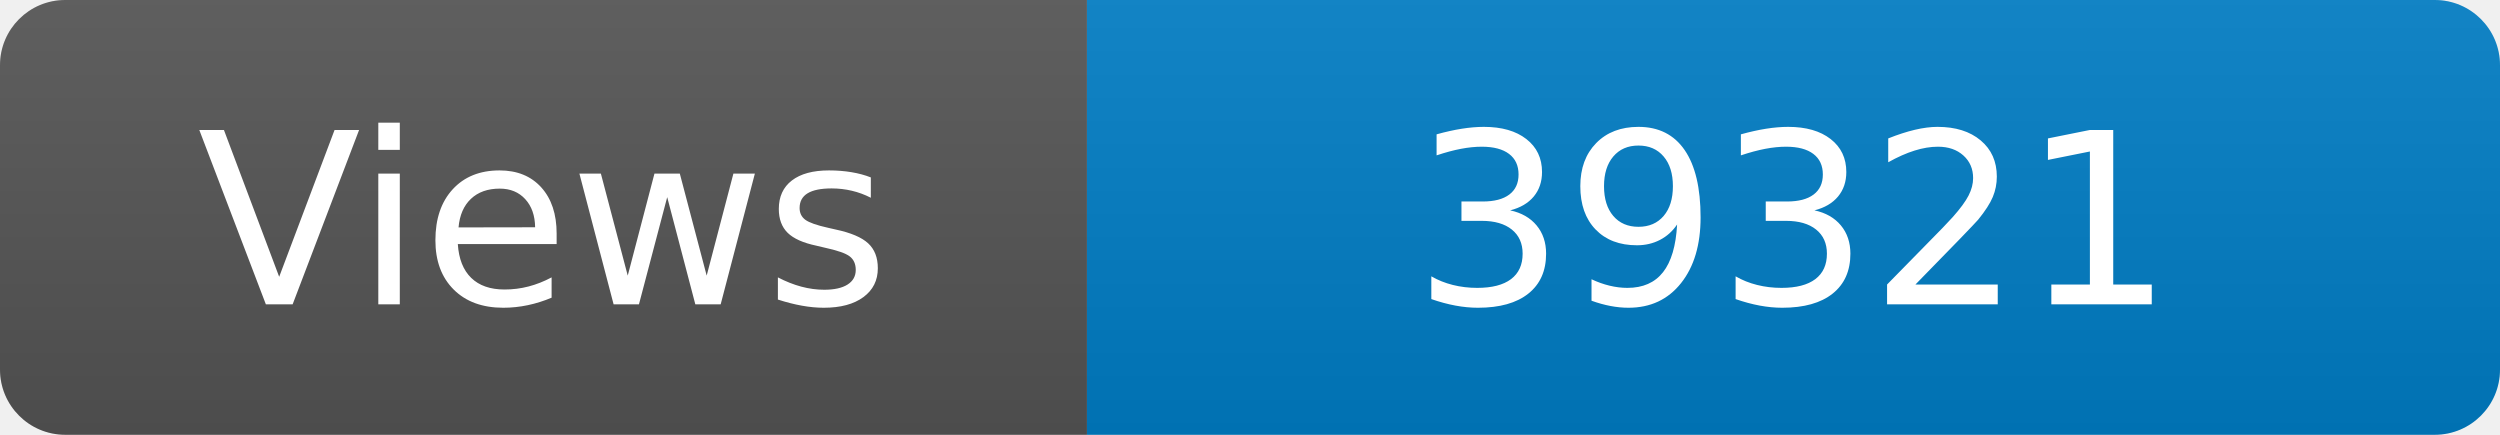
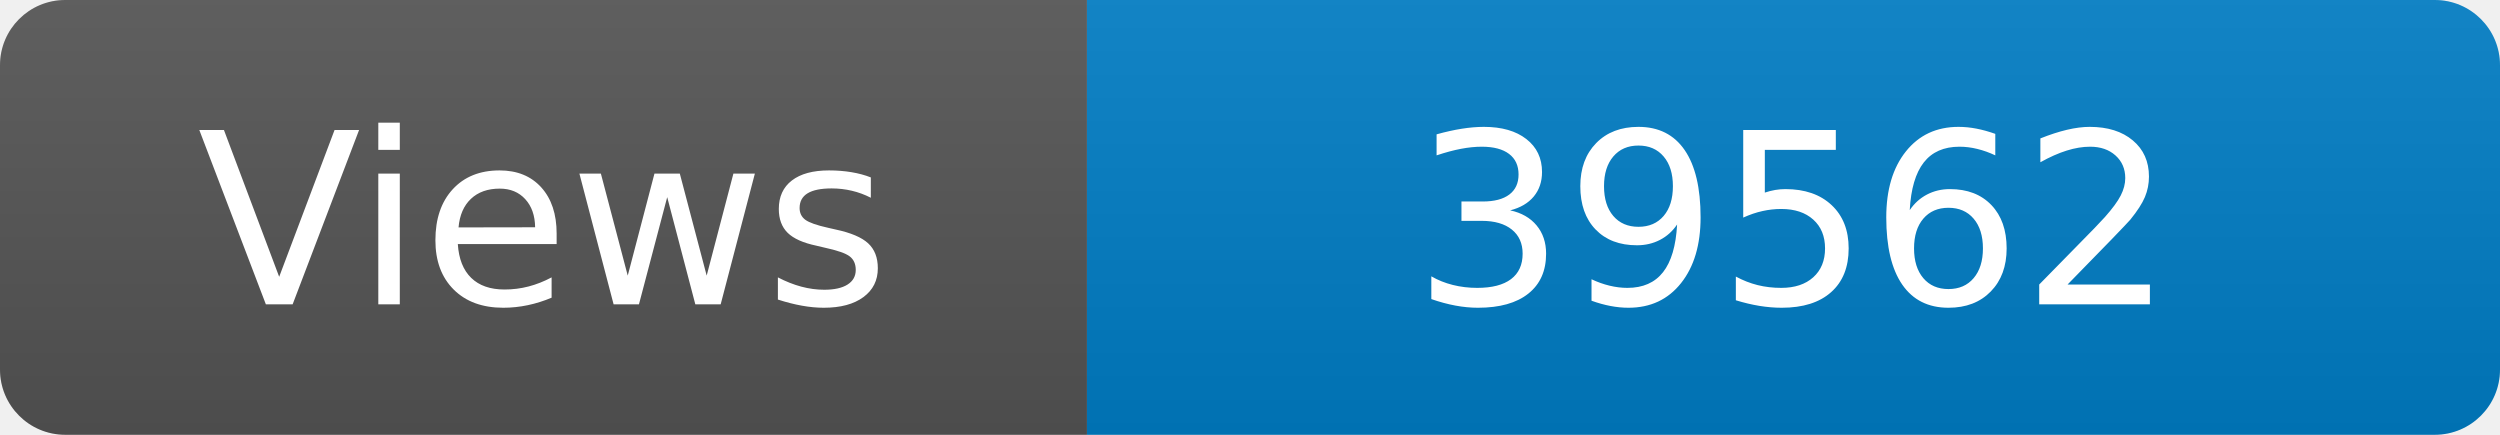
<svg xmlns="http://www.w3.org/2000/svg" width="115" height="20" role="img" aria-label="Maintained?: yes">
  <linearGradient id="s" x2="0" y2="100%">
    <stop offset="0" stop-color="#bbb" stop-opacity=".1" />
    <stop offset="1" stop-opacity=".1" />
  </linearGradient>
  <clipPath id="r">
    <rect width="115" height="20" rx="3" fill="#fff" />
  </clipPath>
  <g clip-path="url(#r)">
    <rect width="50" height="20" fill="#555" />
    <rect x="50" width="160" height="20" fill="#007ec6" />
    <rect width="115" height="20" fill="url(#s)" />
  </g>
  <g fill="#fff" text-anchor="middle" font-family="Verdana,Geneva,DejaVu Sans,sans-serif" font-size="110">
    <text x="250" y="140" transform="scale(.1)" fill="#fff">Views</text>
-     <text x="825" y="140" transform="scale(.1)" fill="#fff">39321</text>
+     <text x="825" y="140" transform="scale(.1)" fill="#fff">39562</text>
  </g>
</svg>
